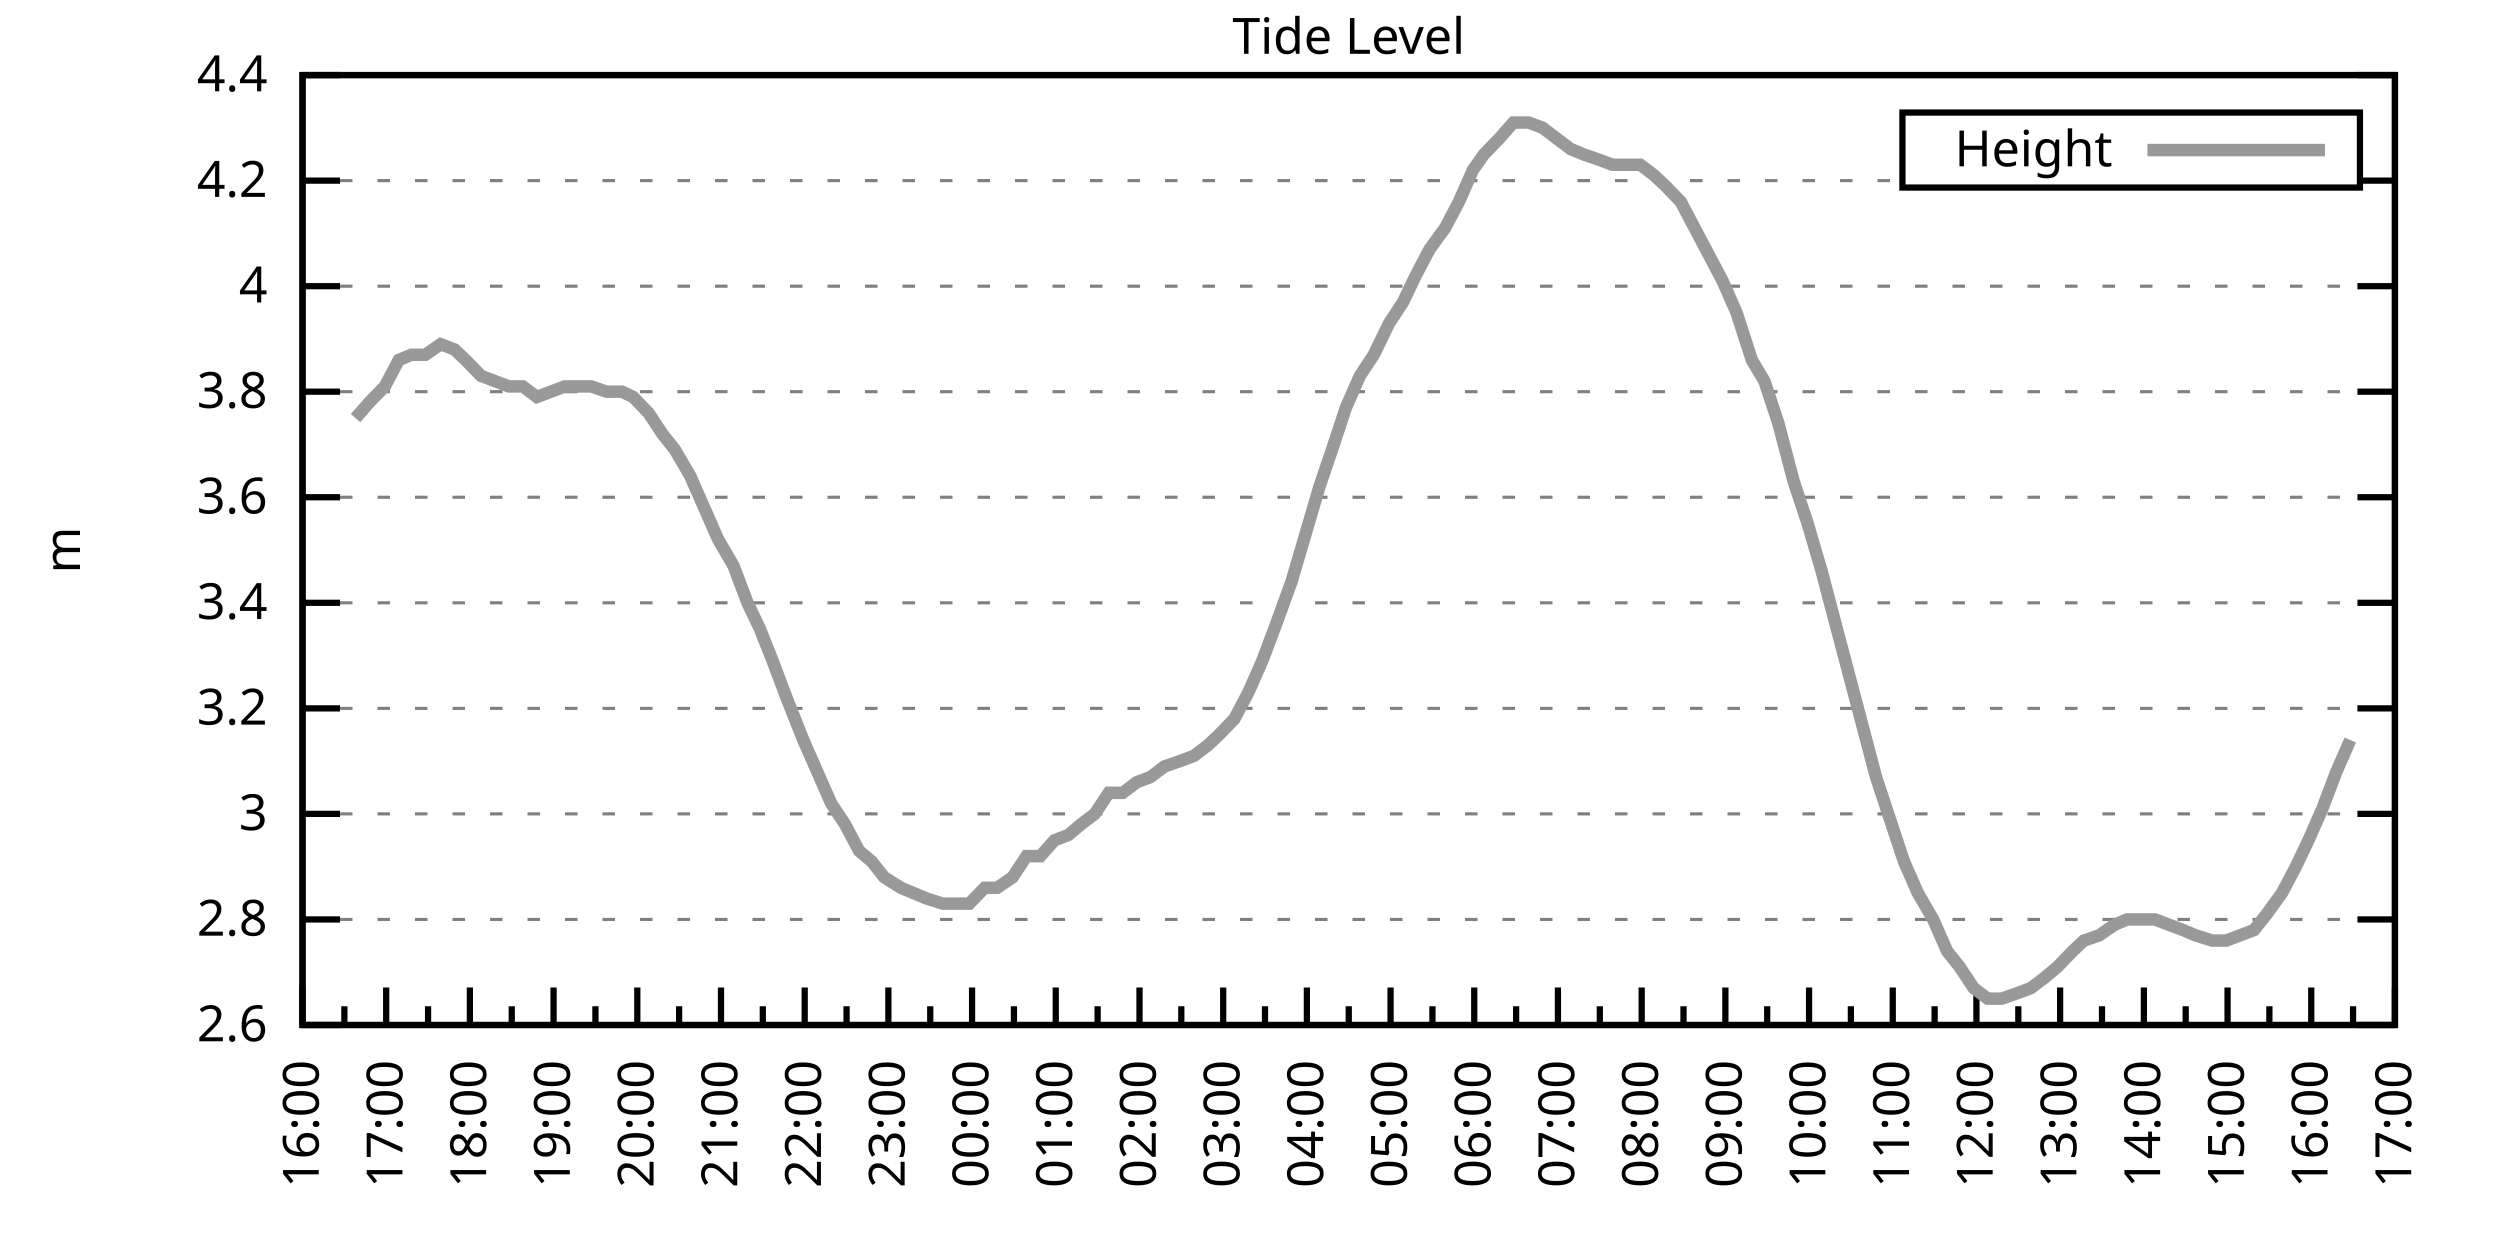
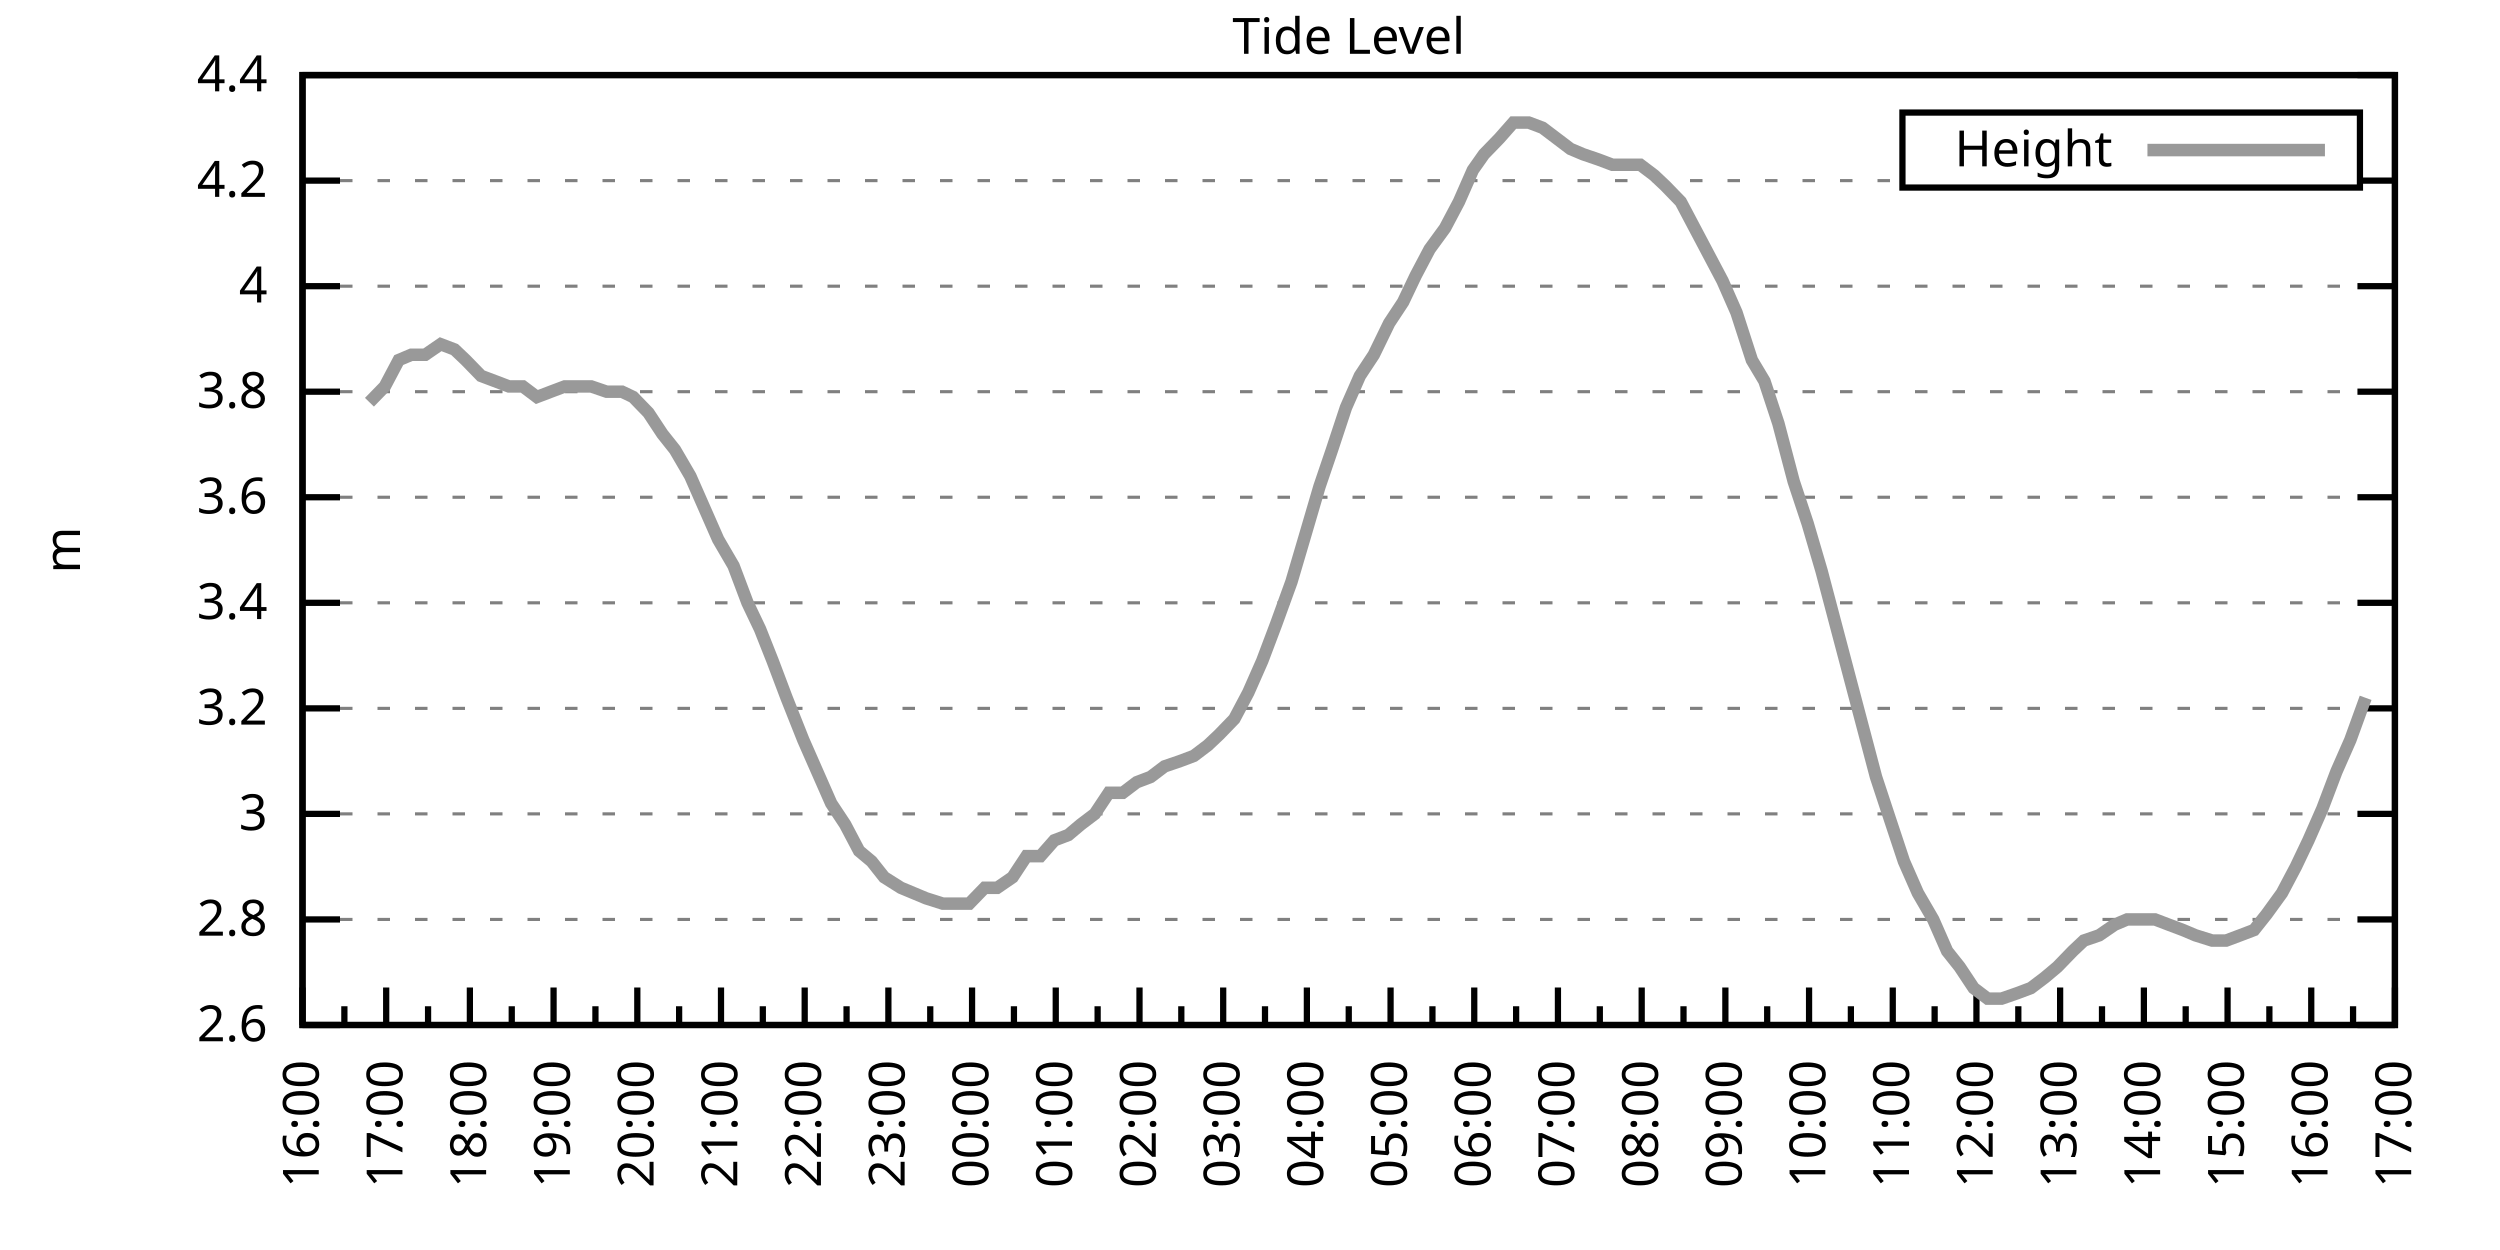
<svg xmlns="http://www.w3.org/2000/svg" xmlns:xlink="http://www.w3.org/1999/xlink" width="400" height="200" viewBox="0 0 400 200">
  <g id="gnuplot_canvas">
    <rect x="0" y="0" width="400" height="200" fill="none" />
    <defs>
      <circle id="gpDot" r="0.5" stroke-width="0.5" stroke="currentColor" />
      <path id="gpPt0" stroke-width="0.333" stroke="currentColor" d="M-1,0 h2 M0,-1 v2" />
      <path id="gpPt1" stroke-width="0.333" stroke="currentColor" d="M-1,-1 L1,1 M1,-1 L-1,1" />
      <path id="gpPt2" stroke-width="0.333" stroke="currentColor" d="M-1,0 L1,0 M0,-1 L0,1 M-1,-1 L1,1 M-1,1 L1,-1" />
      <rect id="gpPt3" stroke-width="0.333" stroke="currentColor" x="-1" y="-1" width="2" height="2" />
      <rect id="gpPt4" stroke-width="0.333" stroke="currentColor" fill="currentColor" x="-1" y="-1" width="2" height="2" />
      <circle id="gpPt5" stroke-width="0.333" stroke="currentColor" cx="0" cy="0" r="1" />
      <use xlink:href="#gpPt5" id="gpPt6" fill="currentColor" stroke="none" />
      <path id="gpPt7" stroke-width="0.333" stroke="currentColor" d="M0,-1.33 L-1.33,0.67 L1.33,0.67 z" />
      <use xlink:href="#gpPt7" id="gpPt8" fill="currentColor" stroke="none" />
      <use xlink:href="#gpPt7" id="gpPt9" stroke="currentColor" transform="rotate(180)" />
      <use xlink:href="#gpPt9" id="gpPt10" fill="currentColor" stroke="none" />
      <use xlink:href="#gpPt3" id="gpPt11" stroke="currentColor" transform="rotate(45)" />
      <use xlink:href="#gpPt11" id="gpPt12" fill="currentColor" stroke="none" />
      <path id="gpPt13" stroke-width="0.333" stroke="currentColor" d="M0,1.330 L1.265,0.411 L0.782,-1.067 L-0.782,-1.076 L-1.265,0.411 z" />
      <use xlink:href="#gpPt13" id="gpPt14" fill="currentColor" stroke="none" />
      <filter id="textbox" filterUnits="objectBoundingBox" x="0" y="0" height="1" width="1">
        <feFlood flood-color="white" flood-opacity="1" result="bgnd" />
        <feComposite in="SourceGraphic" in2="bgnd" operator="atop" />
      </filter>
      <filter id="greybox" filterUnits="objectBoundingBox" x="0" y="0" height="1" width="1">
        <feFlood flood-color="lightgrey" flood-opacity="1" result="grey" />
        <feComposite in="SourceGraphic" in2="grey" operator="atop" />
      </filter>
    </defs>
    <g fill="none" color="white" stroke="currentColor" stroke-width="1.00" stroke-linecap="butt" stroke-linejoin="miter">
</g>
    <g fill="none" color="black" stroke="currentColor" stroke-width="1.00" stroke-linecap="butt" stroke-linejoin="miter">
      <g stroke="none" shape-rendering="crispEdges">
        <polygon fill="rgb(255, 255, 255)" points="48.40,164.00 383.18,164.00 383.18,12.02 48.40,12.02 " />
      </g>
    </g>
    <g fill="none" color="black" stroke="currentColor" stroke-width="1.00" stroke-linecap="butt" stroke-linejoin="miter">
</g>
    <g fill="none" color="black" stroke="black" stroke-width="0.50" stroke-linecap="butt" stroke-linejoin="miter">
</g>
    <g fill="none" color="gray" stroke="currentColor" stroke-width="0.50" stroke-linecap="butt" stroke-linejoin="miter">
      <path stroke="gray" stroke-dasharray="2,4" class="gridline" d="M48.40,164.00 L383.19,164.00  " />
    </g>
    <g fill="none" color="gray" stroke="gray" stroke-width="1.00" stroke-linecap="butt" stroke-linejoin="miter">
</g>
    <g fill="none" color="black" stroke="currentColor" stroke-width="1.00" stroke-linecap="butt" stroke-linejoin="miter">
      <path stroke="black" d="M48.40,164.00 L54.40,164.00 M383.19,164.00 L377.19,164.00  " />
      <g transform="translate(42.80,166.60)" stroke="none" fill="black" font-family="Sans" font-size="8.00" text-anchor="end">
        <text>
          <tspan font-family="Sans"> 2.6</tspan>
        </text>
      </g>
    </g>
    <g fill="none" color="black" stroke="currentColor" stroke-width="1.00" stroke-linecap="butt" stroke-linejoin="miter">
</g>
    <g fill="none" color="black" stroke="black" stroke-width="0.50" stroke-linecap="butt" stroke-linejoin="miter">
</g>
    <g fill="none" color="gray" stroke="currentColor" stroke-width="0.50" stroke-linecap="butt" stroke-linejoin="miter">
      <path stroke="gray" stroke-dasharray="2,4" class="gridline" d="M48.40,147.11 L383.19,147.11  " />
    </g>
    <g fill="none" color="gray" stroke="gray" stroke-width="1.00" stroke-linecap="butt" stroke-linejoin="miter">
</g>
    <g fill="none" color="black" stroke="currentColor" stroke-width="1.00" stroke-linecap="butt" stroke-linejoin="miter">
      <path stroke="black" d="M48.40,147.11 L54.40,147.11 M383.19,147.11 L377.19,147.11  " />
      <g transform="translate(42.80,149.71)" stroke="none" fill="black" font-family="Sans" font-size="8.00" text-anchor="end">
        <text>
          <tspan font-family="Sans"> 2.8</tspan>
        </text>
      </g>
    </g>
    <g fill="none" color="black" stroke="currentColor" stroke-width="1.00" stroke-linecap="butt" stroke-linejoin="miter">
</g>
    <g fill="none" color="black" stroke="black" stroke-width="0.50" stroke-linecap="butt" stroke-linejoin="miter">
</g>
    <g fill="none" color="gray" stroke="currentColor" stroke-width="0.50" stroke-linecap="butt" stroke-linejoin="miter">
      <path stroke="gray" stroke-dasharray="2,4" class="gridline" d="M48.40,130.22 L383.19,130.22  " />
    </g>
    <g fill="none" color="gray" stroke="gray" stroke-width="1.00" stroke-linecap="butt" stroke-linejoin="miter">
</g>
    <g fill="none" color="black" stroke="currentColor" stroke-width="1.00" stroke-linecap="butt" stroke-linejoin="miter">
      <path stroke="black" d="M48.40,130.22 L54.40,130.22 M383.19,130.22 L377.19,130.22  " />
      <g transform="translate(42.80,132.82)" stroke="none" fill="black" font-family="Sans" font-size="8.00" text-anchor="end">
        <text>
          <tspan font-family="Sans"> 3</tspan>
        </text>
      </g>
    </g>
    <g fill="none" color="black" stroke="currentColor" stroke-width="1.00" stroke-linecap="butt" stroke-linejoin="miter">
</g>
    <g fill="none" color="black" stroke="black" stroke-width="0.50" stroke-linecap="butt" stroke-linejoin="miter">
</g>
    <g fill="none" color="gray" stroke="currentColor" stroke-width="0.50" stroke-linecap="butt" stroke-linejoin="miter">
      <path stroke="gray" stroke-dasharray="2,4" class="gridline" d="M48.40,113.34 L383.19,113.34  " />
    </g>
    <g fill="none" color="gray" stroke="gray" stroke-width="1.00" stroke-linecap="butt" stroke-linejoin="miter">
</g>
    <g fill="none" color="black" stroke="currentColor" stroke-width="1.00" stroke-linecap="butt" stroke-linejoin="miter">
      <path stroke="black" d="M48.40,113.34 L54.40,113.34 M383.19,113.34 L377.19,113.34  " />
      <g transform="translate(42.80,115.94)" stroke="none" fill="black" font-family="Sans" font-size="8.00" text-anchor="end">
        <text>
          <tspan font-family="Sans"> 3.2</tspan>
        </text>
      </g>
    </g>
    <g fill="none" color="black" stroke="currentColor" stroke-width="1.00" stroke-linecap="butt" stroke-linejoin="miter">
</g>
    <g fill="none" color="black" stroke="black" stroke-width="0.50" stroke-linecap="butt" stroke-linejoin="miter">
</g>
    <g fill="none" color="gray" stroke="currentColor" stroke-width="0.50" stroke-linecap="butt" stroke-linejoin="miter">
      <path stroke="gray" stroke-dasharray="2,4" class="gridline" d="M48.40,96.45 L383.19,96.45  " />
    </g>
    <g fill="none" color="gray" stroke="gray" stroke-width="1.00" stroke-linecap="butt" stroke-linejoin="miter">
</g>
    <g fill="none" color="black" stroke="currentColor" stroke-width="1.00" stroke-linecap="butt" stroke-linejoin="miter">
      <path stroke="black" d="M48.40,96.45 L54.40,96.45 M383.19,96.45 L377.19,96.45  " />
      <g transform="translate(42.80,99.05)" stroke="none" fill="black" font-family="Sans" font-size="8.00" text-anchor="end">
        <text>
          <tspan font-family="Sans"> 3.4</tspan>
        </text>
      </g>
    </g>
    <g fill="none" color="black" stroke="currentColor" stroke-width="1.00" stroke-linecap="butt" stroke-linejoin="miter">
</g>
    <g fill="none" color="black" stroke="black" stroke-width="0.50" stroke-linecap="butt" stroke-linejoin="miter">
</g>
    <g fill="none" color="gray" stroke="currentColor" stroke-width="0.50" stroke-linecap="butt" stroke-linejoin="miter">
      <path stroke="gray" stroke-dasharray="2,4" class="gridline" d="M48.40,79.56 L383.19,79.56  " />
    </g>
    <g fill="none" color="gray" stroke="gray" stroke-width="1.00" stroke-linecap="butt" stroke-linejoin="miter">
</g>
    <g fill="none" color="black" stroke="currentColor" stroke-width="1.00" stroke-linecap="butt" stroke-linejoin="miter">
      <path stroke="black" d="M48.40,79.56 L54.40,79.56 M383.19,79.56 L377.19,79.56  " />
      <g transform="translate(42.80,82.16)" stroke="none" fill="black" font-family="Sans" font-size="8.00" text-anchor="end">
        <text>
          <tspan font-family="Sans"> 3.6</tspan>
        </text>
      </g>
    </g>
    <g fill="none" color="black" stroke="currentColor" stroke-width="1.00" stroke-linecap="butt" stroke-linejoin="miter">
</g>
    <g fill="none" color="black" stroke="black" stroke-width="0.50" stroke-linecap="butt" stroke-linejoin="miter">
</g>
    <g fill="none" color="gray" stroke="currentColor" stroke-width="0.50" stroke-linecap="butt" stroke-linejoin="miter">
      <path stroke="gray" stroke-dasharray="2,4" class="gridline" d="M48.40,62.67 L383.19,62.67  " />
    </g>
    <g fill="none" color="gray" stroke="gray" stroke-width="1.00" stroke-linecap="butt" stroke-linejoin="miter">
</g>
    <g fill="none" color="black" stroke="currentColor" stroke-width="1.00" stroke-linecap="butt" stroke-linejoin="miter">
      <path stroke="black" d="M48.40,62.67 L54.40,62.67 M383.19,62.67 L377.19,62.67  " />
      <g transform="translate(42.80,65.27)" stroke="none" fill="black" font-family="Sans" font-size="8.00" text-anchor="end">
        <text>
          <tspan font-family="Sans"> 3.8</tspan>
        </text>
      </g>
    </g>
    <g fill="none" color="black" stroke="currentColor" stroke-width="1.00" stroke-linecap="butt" stroke-linejoin="miter">
</g>
    <g fill="none" color="black" stroke="black" stroke-width="0.50" stroke-linecap="butt" stroke-linejoin="miter">
</g>
    <g fill="none" color="gray" stroke="currentColor" stroke-width="0.50" stroke-linecap="butt" stroke-linejoin="miter">
      <path stroke="gray" stroke-dasharray="2,4" class="gridline" d="M48.40,45.79 L383.19,45.79  " />
    </g>
    <g fill="none" color="gray" stroke="gray" stroke-width="1.00" stroke-linecap="butt" stroke-linejoin="miter">
</g>
    <g fill="none" color="black" stroke="currentColor" stroke-width="1.00" stroke-linecap="butt" stroke-linejoin="miter">
      <path stroke="black" d="M48.40,45.79 L54.40,45.79 M383.19,45.79 L377.19,45.79  " />
      <g transform="translate(42.80,48.39)" stroke="none" fill="black" font-family="Sans" font-size="8.00" text-anchor="end">
        <text>
          <tspan font-family="Sans"> 4</tspan>
        </text>
      </g>
    </g>
    <g fill="none" color="black" stroke="currentColor" stroke-width="1.00" stroke-linecap="butt" stroke-linejoin="miter">
</g>
    <g fill="none" color="black" stroke="black" stroke-width="0.50" stroke-linecap="butt" stroke-linejoin="miter">
</g>
    <g fill="none" color="gray" stroke="currentColor" stroke-width="0.50" stroke-linecap="butt" stroke-linejoin="miter">
      <path stroke="gray" stroke-dasharray="2,4" class="gridline" d="M48.40,28.90 L304.39,28.90 M377.59,28.90 L383.19,28.90  " />
    </g>
    <g fill="none" color="gray" stroke="gray" stroke-width="1.00" stroke-linecap="butt" stroke-linejoin="miter">
</g>
    <g fill="none" color="black" stroke="currentColor" stroke-width="1.00" stroke-linecap="butt" stroke-linejoin="miter">
      <path stroke="black" d="M48.40,28.90 L54.40,28.90 M383.19,28.90 L377.19,28.90  " />
      <g transform="translate(42.80,31.50)" stroke="none" fill="black" font-family="Sans" font-size="8.00" text-anchor="end">
        <text>
          <tspan font-family="Sans"> 4.2</tspan>
        </text>
      </g>
    </g>
    <g fill="none" color="black" stroke="currentColor" stroke-width="1.00" stroke-linecap="butt" stroke-linejoin="miter">
</g>
    <g fill="none" color="black" stroke="black" stroke-width="0.50" stroke-linecap="butt" stroke-linejoin="miter">
</g>
    <g fill="none" color="gray" stroke="currentColor" stroke-width="0.50" stroke-linecap="butt" stroke-linejoin="miter">
      <path stroke="gray" stroke-dasharray="2,4" class="gridline" d="M48.40,12.01 L383.19,12.01  " />
    </g>
    <g fill="none" color="gray" stroke="gray" stroke-width="1.00" stroke-linecap="butt" stroke-linejoin="miter">
</g>
    <g fill="none" color="black" stroke="currentColor" stroke-width="1.00" stroke-linecap="butt" stroke-linejoin="miter">
      <path stroke="black" d="M48.40,12.01 L54.40,12.01 M383.19,12.01 L377.19,12.01  " />
      <g transform="translate(42.80,14.61)" stroke="none" fill="black" font-family="Sans" font-size="8.00" text-anchor="end">
        <text>
          <tspan font-family="Sans"> 4.4</tspan>
        </text>
      </g>
    </g>
    <g fill="none" color="black" stroke="currentColor" stroke-width="1.00" stroke-linecap="butt" stroke-linejoin="miter">
      <path stroke="black" d="M48.40,164.00 L48.40,158.00  " />
      <g transform="translate(51.00,169.60) rotate(270)" stroke="none" fill="black" font-family="Sans" font-size="8.00" text-anchor="end">
        <text>
          <tspan font-family="Sans">16:00</tspan>
        </text>
      </g>
    </g>
    <g fill="none" color="black" stroke="currentColor" stroke-width="1.00" stroke-linecap="butt" stroke-linejoin="miter">
      <path stroke="black" d="M55.10,164.00 L55.10,161.00 M61.79,164.00 L61.79,158.00  " />
      <g transform="translate(64.39,169.60) rotate(270)" stroke="none" fill="black" font-family="Sans" font-size="8.00" text-anchor="end">
        <text>
          <tspan font-family="Sans">17:00</tspan>
        </text>
      </g>
    </g>
    <g fill="none" color="black" stroke="currentColor" stroke-width="1.00" stroke-linecap="butt" stroke-linejoin="miter">
      <path stroke="black" d="M68.49,164.00 L68.49,161.00 M75.18,164.00 L75.18,158.00  " />
      <g transform="translate(77.78,169.60) rotate(270)" stroke="none" fill="black" font-family="Sans" font-size="8.00" text-anchor="end">
        <text>
          <tspan font-family="Sans">18:00</tspan>
        </text>
      </g>
    </g>
    <g fill="none" color="black" stroke="currentColor" stroke-width="1.00" stroke-linecap="butt" stroke-linejoin="miter">
      <path stroke="black" d="M81.88,164.00 L81.88,161.00 M88.57,164.00 L88.57,158.00  " />
      <g transform="translate(91.17,169.60) rotate(270)" stroke="none" fill="black" font-family="Sans" font-size="8.00" text-anchor="end">
        <text>
          <tspan font-family="Sans">19:00</tspan>
        </text>
      </g>
    </g>
    <g fill="none" color="black" stroke="currentColor" stroke-width="1.00" stroke-linecap="butt" stroke-linejoin="miter">
      <path stroke="black" d="M95.27,164.00 L95.27,161.00 M101.97,164.00 L101.97,158.00  " />
      <g transform="translate(104.57,169.60) rotate(270)" stroke="none" fill="black" font-family="Sans" font-size="8.00" text-anchor="end">
        <text>
          <tspan font-family="Sans">20:00</tspan>
        </text>
      </g>
    </g>
    <g fill="none" color="black" stroke="currentColor" stroke-width="1.00" stroke-linecap="butt" stroke-linejoin="miter">
      <path stroke="black" d="M108.66,164.00 L108.66,161.00 M115.36,164.00 L115.36,158.00  " />
      <g transform="translate(117.96,169.60) rotate(270)" stroke="none" fill="black" font-family="Sans" font-size="8.00" text-anchor="end">
        <text>
          <tspan font-family="Sans">21:00</tspan>
        </text>
      </g>
    </g>
    <g fill="none" color="black" stroke="currentColor" stroke-width="1.00" stroke-linecap="butt" stroke-linejoin="miter">
      <path stroke="black" d="M122.05,164.00 L122.05,161.00 M128.75,164.00 L128.75,158.00  " />
      <g transform="translate(131.35,169.60) rotate(270)" stroke="none" fill="black" font-family="Sans" font-size="8.00" text-anchor="end">
        <text>
          <tspan font-family="Sans">22:00</tspan>
        </text>
      </g>
    </g>
    <g fill="none" color="black" stroke="currentColor" stroke-width="1.00" stroke-linecap="butt" stroke-linejoin="miter">
      <path stroke="black" d="M135.45,164.00 L135.45,161.00 M142.14,164.00 L142.14,158.00  " />
      <g transform="translate(144.74,169.60) rotate(270)" stroke="none" fill="black" font-family="Sans" font-size="8.00" text-anchor="end">
        <text>
          <tspan font-family="Sans">23:00</tspan>
        </text>
      </g>
    </g>
    <g fill="none" color="black" stroke="currentColor" stroke-width="1.00" stroke-linecap="butt" stroke-linejoin="miter">
      <path stroke="black" d="M148.84,164.00 L148.84,161.00 M155.53,164.00 L155.53,158.00  " />
      <g transform="translate(158.13,169.60) rotate(270)" stroke="none" fill="black" font-family="Sans" font-size="8.00" text-anchor="end">
        <text>
          <tspan font-family="Sans">00:00</tspan>
        </text>
      </g>
    </g>
    <g fill="none" color="black" stroke="currentColor" stroke-width="1.00" stroke-linecap="butt" stroke-linejoin="miter">
      <path stroke="black" d="M162.23,164.00 L162.23,161.00 M168.92,164.00 L168.92,158.00  " />
      <g transform="translate(171.52,169.60) rotate(270)" stroke="none" fill="black" font-family="Sans" font-size="8.00" text-anchor="end">
        <text>
          <tspan font-family="Sans">01:00</tspan>
        </text>
      </g>
    </g>
    <g fill="none" color="black" stroke="currentColor" stroke-width="1.00" stroke-linecap="butt" stroke-linejoin="miter">
      <path stroke="black" d="M175.62,164.00 L175.62,161.00 M182.32,164.00 L182.32,158.00  " />
      <g transform="translate(184.92,169.60) rotate(270)" stroke="none" fill="black" font-family="Sans" font-size="8.00" text-anchor="end">
        <text>
          <tspan font-family="Sans">02:00</tspan>
        </text>
      </g>
    </g>
    <g fill="none" color="black" stroke="currentColor" stroke-width="1.00" stroke-linecap="butt" stroke-linejoin="miter">
      <path stroke="black" d="M189.01,164.00 L189.01,161.00 M195.71,164.00 L195.71,158.00  " />
      <g transform="translate(198.31,169.60) rotate(270)" stroke="none" fill="black" font-family="Sans" font-size="8.00" text-anchor="end">
        <text>
          <tspan font-family="Sans">03:00</tspan>
        </text>
      </g>
    </g>
    <g fill="none" color="black" stroke="currentColor" stroke-width="1.00" stroke-linecap="butt" stroke-linejoin="miter">
      <path stroke="black" d="M202.40,164.00 L202.40,161.00 M209.10,164.00 L209.10,158.00  " />
      <g transform="translate(211.70,169.60) rotate(270)" stroke="none" fill="black" font-family="Sans" font-size="8.00" text-anchor="end">
        <text>
          <tspan font-family="Sans">04:00</tspan>
        </text>
      </g>
    </g>
    <g fill="none" color="black" stroke="currentColor" stroke-width="1.00" stroke-linecap="butt" stroke-linejoin="miter">
      <path stroke="black" d="M215.80,164.00 L215.80,161.00 M222.49,164.00 L222.49,158.00  " />
      <g transform="translate(225.09,169.60) rotate(270)" stroke="none" fill="black" font-family="Sans" font-size="8.00" text-anchor="end">
        <text>
          <tspan font-family="Sans">05:00</tspan>
        </text>
      </g>
    </g>
    <g fill="none" color="black" stroke="currentColor" stroke-width="1.00" stroke-linecap="butt" stroke-linejoin="miter">
      <path stroke="black" d="M229.19,164.00 L229.19,161.00 M235.88,164.00 L235.88,158.00  " />
      <g transform="translate(238.48,169.60) rotate(270)" stroke="none" fill="black" font-family="Sans" font-size="8.00" text-anchor="end">
        <text>
          <tspan font-family="Sans">06:00</tspan>
        </text>
      </g>
    </g>
    <g fill="none" color="black" stroke="currentColor" stroke-width="1.00" stroke-linecap="butt" stroke-linejoin="miter">
      <path stroke="black" d="M242.58,164.00 L242.58,161.00 M249.27,164.00 L249.27,158.00  " />
      <g transform="translate(251.87,169.60) rotate(270)" stroke="none" fill="black" font-family="Sans" font-size="8.00" text-anchor="end">
        <text>
          <tspan font-family="Sans">07:00</tspan>
        </text>
      </g>
    </g>
    <g fill="none" color="black" stroke="currentColor" stroke-width="1.00" stroke-linecap="butt" stroke-linejoin="miter">
      <path stroke="black" d="M255.97,164.00 L255.97,161.00 M262.67,164.00 L262.67,158.00  " />
      <g transform="translate(265.27,169.60) rotate(270)" stroke="none" fill="black" font-family="Sans" font-size="8.00" text-anchor="end">
        <text>
          <tspan font-family="Sans">08:00</tspan>
        </text>
      </g>
    </g>
    <g fill="none" color="black" stroke="currentColor" stroke-width="1.00" stroke-linecap="butt" stroke-linejoin="miter">
      <path stroke="black" d="M269.36,164.00 L269.36,161.00 M276.06,164.00 L276.06,158.00  " />
      <g transform="translate(278.66,169.60) rotate(270)" stroke="none" fill="black" font-family="Sans" font-size="8.00" text-anchor="end">
        <text>
          <tspan font-family="Sans">09:00</tspan>
        </text>
      </g>
    </g>
    <g fill="none" color="black" stroke="currentColor" stroke-width="1.00" stroke-linecap="butt" stroke-linejoin="miter">
      <path stroke="black" d="M282.75,164.00 L282.75,161.00 M289.45,164.00 L289.45,158.00  " />
      <g transform="translate(292.05,169.60) rotate(270)" stroke="none" fill="black" font-family="Sans" font-size="8.00" text-anchor="end">
        <text>
          <tspan font-family="Sans">10:00</tspan>
        </text>
      </g>
    </g>
    <g fill="none" color="black" stroke="currentColor" stroke-width="1.00" stroke-linecap="butt" stroke-linejoin="miter">
      <path stroke="black" d="M296.14,164.00 L296.14,161.00 M302.84,164.00 L302.84,158.00  " />
      <g transform="translate(305.44,169.60) rotate(270)" stroke="none" fill="black" font-family="Sans" font-size="8.00" text-anchor="end">
        <text>
          <tspan font-family="Sans">11:00</tspan>
        </text>
      </g>
    </g>
    <g fill="none" color="black" stroke="currentColor" stroke-width="1.00" stroke-linecap="butt" stroke-linejoin="miter">
      <path stroke="black" d="M309.54,164.00 L309.54,161.00 M316.23,164.00 L316.23,158.00  " />
      <g transform="translate(318.83,169.60) rotate(270)" stroke="none" fill="black" font-family="Sans" font-size="8.00" text-anchor="end">
        <text>
          <tspan font-family="Sans">12:00</tspan>
        </text>
      </g>
    </g>
    <g fill="none" color="black" stroke="currentColor" stroke-width="1.00" stroke-linecap="butt" stroke-linejoin="miter">
      <path stroke="black" d="M322.93,164.00 L322.93,161.00 M329.62,164.00 L329.62,158.00  " />
      <g transform="translate(332.22,169.60) rotate(270)" stroke="none" fill="black" font-family="Sans" font-size="8.00" text-anchor="end">
        <text>
          <tspan font-family="Sans">13:00</tspan>
        </text>
      </g>
    </g>
    <g fill="none" color="black" stroke="currentColor" stroke-width="1.00" stroke-linecap="butt" stroke-linejoin="miter">
      <path stroke="black" d="M336.32,164.00 L336.32,161.00 M343.02,164.00 L343.02,158.00  " />
      <g transform="translate(345.62,169.60) rotate(270)" stroke="none" fill="black" font-family="Sans" font-size="8.00" text-anchor="end">
        <text>
          <tspan font-family="Sans">14:00</tspan>
        </text>
      </g>
    </g>
    <g fill="none" color="black" stroke="currentColor" stroke-width="1.00" stroke-linecap="butt" stroke-linejoin="miter">
      <path stroke="black" d="M349.71,164.00 L349.71,161.00 M356.41,164.00 L356.41,158.00  " />
      <g transform="translate(359.01,169.60) rotate(270)" stroke="none" fill="black" font-family="Sans" font-size="8.00" text-anchor="end">
        <text>
          <tspan font-family="Sans">15:00</tspan>
        </text>
      </g>
    </g>
    <g fill="none" color="black" stroke="currentColor" stroke-width="1.00" stroke-linecap="butt" stroke-linejoin="miter">
      <path stroke="black" d="M363.10,164.00 L363.10,161.00 M369.80,164.00 L369.80,158.00  " />
      <g transform="translate(372.40,169.60) rotate(270)" stroke="none" fill="black" font-family="Sans" font-size="8.00" text-anchor="end">
        <text>
          <tspan font-family="Sans">16:00</tspan>
        </text>
      </g>
    </g>
    <g fill="none" color="black" stroke="currentColor" stroke-width="1.00" stroke-linecap="butt" stroke-linejoin="miter">
      <path stroke="black" d="M376.49,164.00 L376.49,161.00 M383.19,164.00 L383.19,158.00  " />
      <g transform="translate(385.79,169.60) rotate(270)" stroke="none" fill="black" font-family="Sans" font-size="8.00" text-anchor="end">
        <text>
          <tspan font-family="Sans">17:00</tspan>
        </text>
      </g>
    </g>
    <g fill="none" color="black" stroke="currentColor" stroke-width="1.00" stroke-linecap="butt" stroke-linejoin="miter">
</g>
    <g fill="none" color="black" stroke="currentColor" stroke-width="1.00" stroke-linecap="butt" stroke-linejoin="miter">
      <path stroke="black" d="M48.40,12.01 L48.40,164.00 L383.19,164.00 L383.19,12.01 L48.40,12.01 Z  " />
    </g>
    <g fill="none" color="black" stroke="currentColor" stroke-width="1.00" stroke-linecap="butt" stroke-linejoin="miter">
      <g transform="translate(12.80,88.01) rotate(270)" stroke="none" fill="black" font-family="Sans" font-size="8.00" text-anchor="middle">
        <text>
          <tspan font-family="Sans">m</tspan>
        </text>
      </g>
    </g>
    <g fill="none" color="black" stroke="currentColor" stroke-width="1.00" stroke-linecap="butt" stroke-linejoin="miter">
</g>
    <g fill="none" color="black" stroke="currentColor" stroke-width="1.00" stroke-linecap="butt" stroke-linejoin="miter">
      <path stroke="black" d="M304.39,30.01 L304.39,18.01 L377.59,18.01 L377.59,30.01 L304.39,30.01 Z  " />
    </g>
    <g id="Tide_level_plot_1">
      <g fill="none" color="white" stroke="black" stroke-width="2.00" stroke-linecap="butt" stroke-linejoin="miter">
</g>
      <g fill="none" color="black" stroke="currentColor" stroke-width="2.00" stroke-linecap="butt" stroke-linejoin="miter">
        <g transform="translate(337.99,26.61)" stroke="none" fill="black" font-family="Sans" font-size="8.00" text-anchor="end">
          <text>
            <tspan font-family="Sans">Height</tspan>
          </text>
        </g>
      </g>
      <g fill="none" color="black" stroke="currentColor" stroke-width="2.00" stroke-linecap="butt" stroke-linejoin="miter">
-         <path stroke="rgb(153, 153, 153)" d="M343.59,24.01 L371.99,24.01 M56.88,66.90 L59.11,64.36 L61.57,61.83 L63.80,57.61 L65.81,56.76 L68.04,56.76   L70.50,55.07 L72.73,55.92 L74.51,57.61 L76.97,60.14 L79.20,60.98 L81.43,61.83 L83.66,61.83 L85.90,63.52   L88.13,62.67 L90.36,61.83 L92.59,61.83 L94.60,61.83 L97.06,62.67 L99.51,62.67 L101.30,63.52 L103.75,66.05   L105.98,69.43 L107.99,71.96 L110.45,76.18 L112.68,81.25 L114.91,86.32 L117.37,90.54 L119.60,96.45 L121.61,100.67   L123.62,105.74 L125.85,111.65 L128.53,118.40 L130.76,123.47 L132.99,128.54 L135.22,131.91 L137.45,136.14 L139.46,137.82   L141.47,140.36 L144.15,142.05 L146.16,142.89 L148.17,143.73 L150.85,144.58 L152.85,144.58 L155.09,144.58 L157.54,142.05   L159.55,142.05 L162.01,140.36 L164.24,136.98 L166.47,136.98 L168.70,134.45 L170.93,133.60 L172.94,131.91 L175.17,130.22   L177.41,126.85 L179.64,126.85 L181.87,125.16 L184.10,124.31 L186.33,122.62 L188.79,121.78 L191.02,120.94 L193.25,119.25   L195.04,117.56 L197.49,115.03 L199.73,110.80 L201.96,105.74 L204.19,99.83 L206.64,93.07 L208.88,85.47 L211.11,77.87   L213.12,71.96 L215.35,65.21 L217.58,60.14 L219.81,56.76 L222.27,51.70 L224.50,48.32 L226.51,44.10 L228.74,39.87   L231.20,36.50 L233.43,32.28 L235.66,27.21 L237.44,24.68 L239.90,22.14 L242.13,19.61 L244.59,19.61 L246.82,20.45   L249.05,22.14 L251.28,23.83 L253.29,24.68 L255.75,25.52 L257.98,26.36 L260.21,26.36 L262.44,26.36 L264.67,28.05   L266.46,29.74 L268.92,32.28 L271.15,36.50 L273.38,40.72 L275.61,44.94 L277.84,50.01 L280.30,57.61 L282.31,60.98   L284.54,67.74 L286.99,77.03 L289.23,83.78 L291.46,91.38 L293.69,99.83 L295.92,108.27 L297.93,115.87 L300.16,124.31   L302.39,131.07 L304.63,137.82 L306.86,142.89 L309.31,147.11 L311.54,152.18 L313.55,154.71 L315.79,158.09 L318.02,159.78   L320.25,159.78 L322.70,158.93 L324.94,158.09 L327.17,156.40 L329.18,154.71 L331.63,152.18 L333.42,150.49 L335.87,149.65   L338.33,147.96 L340.34,147.11 L342.57,147.11 L344.80,147.11 L347.03,147.96 L349.26,148.80 L351.27,149.65 L353.95,150.49   L356.18,150.49 L358.42,149.65 L360.65,148.80 L362.66,146.27 L365.11,142.89 L367.34,138.67 L369.35,134.45 L371.58,129.38   L373.82,123.47 L376.05,118.40  " />
+         <path stroke="rgb(153, 153, 153)" d="M343.59,24.01 L371.99,24.01 M59.11,64.36 L61.57,61.83 L63.80,57.61 L65.81,56.76 L68.04,56.76 L70.50,55.07   L72.73,55.92 L74.51,57.61 L76.97,60.14 L79.20,60.98 L81.43,61.83 L83.66,61.83 L85.90,63.52 L88.13,62.67   L90.36,61.83 L92.59,61.83 L94.60,61.83 L97.06,62.67 L99.51,62.67 L101.30,63.52 L103.75,66.05 L105.98,69.43   L107.99,71.96 L110.45,76.18 L112.68,81.25 L114.91,86.32 L117.37,90.54 L119.60,96.45 L121.61,100.67 L123.62,105.74   L125.85,111.65 L128.53,118.40 L130.76,123.47 L132.99,128.54 L135.22,131.91 L137.45,136.14 L139.46,137.82 L141.47,140.36   L144.15,142.05 L146.16,142.89 L148.17,143.73 L150.85,144.58 L152.85,144.58 L155.09,144.58 L157.54,142.05 L159.55,142.05   L162.01,140.36 L164.24,136.98 L166.47,136.98 L168.70,134.45 L170.93,133.60 L172.94,131.91 L175.17,130.22 L177.41,126.85   L179.64,126.85 L181.87,125.16 L184.10,124.31 L186.33,122.62 L188.79,121.78 L191.02,120.94 L193.25,119.25 L195.04,117.56   L197.49,115.03 L199.73,110.80 L201.96,105.74 L204.19,99.83 L206.64,93.07 L208.88,85.47 L211.11,77.87 L213.12,71.96   L215.35,65.21 L217.58,60.14 L219.81,56.76 L222.27,51.70 L224.50,48.32 L226.51,44.10 L228.74,39.87 L231.20,36.50   L233.43,32.28 L235.66,27.21 L237.44,24.68 L239.90,22.14 L242.13,19.61 L244.59,19.61 L246.82,20.45 L249.05,22.14   L251.28,23.83 L253.29,24.68 L255.75,25.52 L257.98,26.36 L260.21,26.36 L262.44,26.36 L264.67,28.05 L266.46,29.74   L268.92,32.28 L271.15,36.50 L273.38,40.72 L275.61,44.94 L277.84,50.01 L280.30,57.61 L282.31,60.98 L284.54,67.74   L286.99,77.03 L289.23,83.78 L291.46,91.38 L293.69,99.83 L295.92,108.27 L297.93,115.87 L300.16,124.31 L302.39,131.07   L304.63,137.82 L306.86,142.89 L309.31,147.11 L311.54,152.18 L313.55,154.71 L315.79,158.09 L318.02,159.78 L320.25,159.78   L322.70,158.93 L324.94,158.09 L327.17,156.40 L329.18,154.71 L331.63,152.18 L333.42,150.49 L335.87,149.65 L338.33,147.96   L340.34,147.11 L342.57,147.11 L344.80,147.11 L347.03,147.96 L349.26,148.80 L351.27,149.65 L353.95,150.49 L356.18,150.49   L358.42,149.65 L360.65,148.80 L362.66,146.27 L365.11,142.89 L367.34,138.67 L369.35,134.45 L371.58,129.38 L373.82,123.47   L376.05,118.40 L378.50,111.65  " />
      </g>
    </g>
    <g fill="none" color="black" stroke="currentColor" stroke-width="2.00" stroke-linecap="butt" stroke-linejoin="miter">
</g>
    <g fill="none" color="black" stroke="black" stroke-width="1.00" stroke-linecap="butt" stroke-linejoin="miter">
</g>
    <g fill="none" color="black" stroke="currentColor" stroke-width="1.00" stroke-linecap="butt" stroke-linejoin="miter">
      <path stroke="black" d="M48.40,12.01 L48.40,164.00 L383.19,164.00 L383.19,12.01 L48.40,12.01 Z  " />
    </g>
    <g fill="none" color="black" stroke="currentColor" stroke-width="1.00" stroke-linecap="butt" stroke-linejoin="miter">
      <g transform="translate(215.79,8.61)" stroke="none" fill="black" font-family="Sans" font-size="8.00" text-anchor="middle">
        <text>
          <tspan font-family="Sans">Tide Level</tspan>
        </text>
      </g>
    </g>
    <g fill="none" color="black" stroke="currentColor" stroke-width="1.00" stroke-linecap="butt" stroke-linejoin="miter">
</g>
  </g>
</svg>
